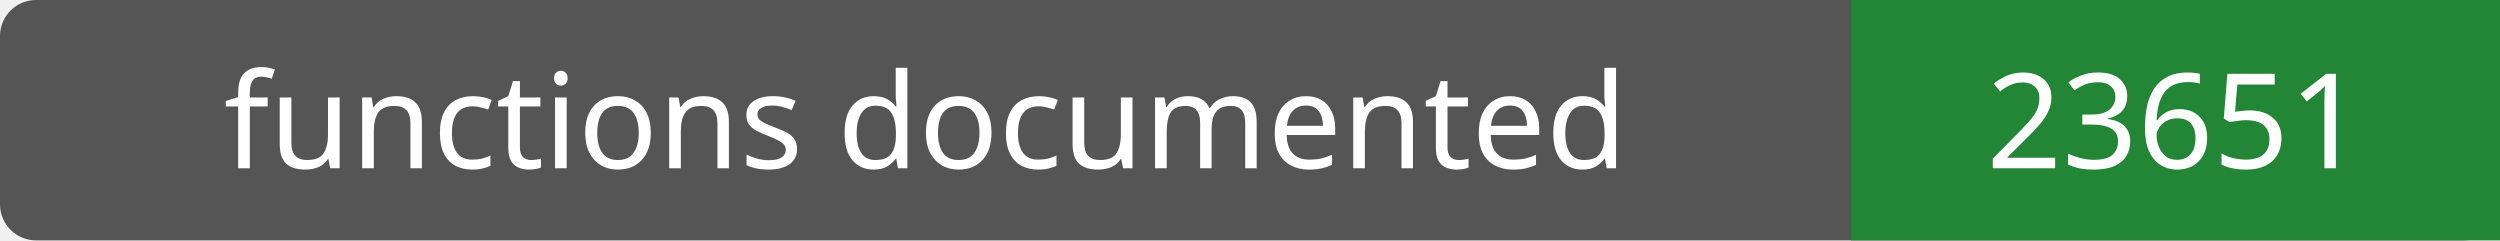
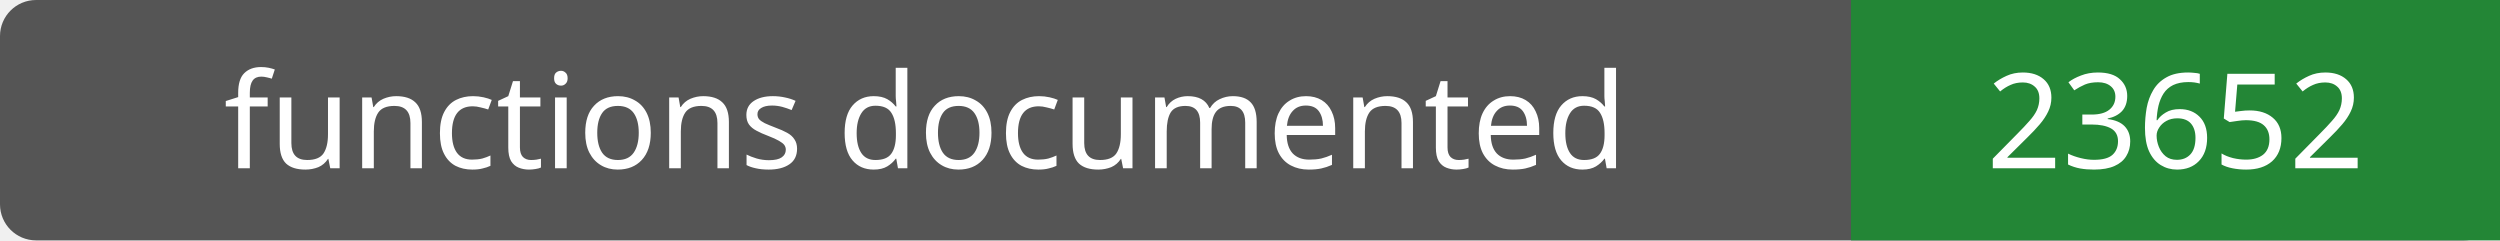
- <svg xmlns="http://www.w3.org/2000/svg" width="208" height="20" role="img" aria-label="functions documented: 23651">
+ <svg xmlns="http://www.w3.org/2000/svg" width="208" height="20" role="img" aria-label="functions documented: 23652">
  <rect width="208" height="20" rx="3" fill="#555" />
  <path fill="#238636" d="M154 0h54v20H154z" />
  <g fill="#fff" text-anchor="middle" font-family="Verdana,sans-serif" font-size="11">
    <text x="77.0" y="14">functions documented</text>
-     <text x="181.0" y="14">23651</text>
+     <text x="181.0" y="14">23652</text>
  </g>
</svg>
